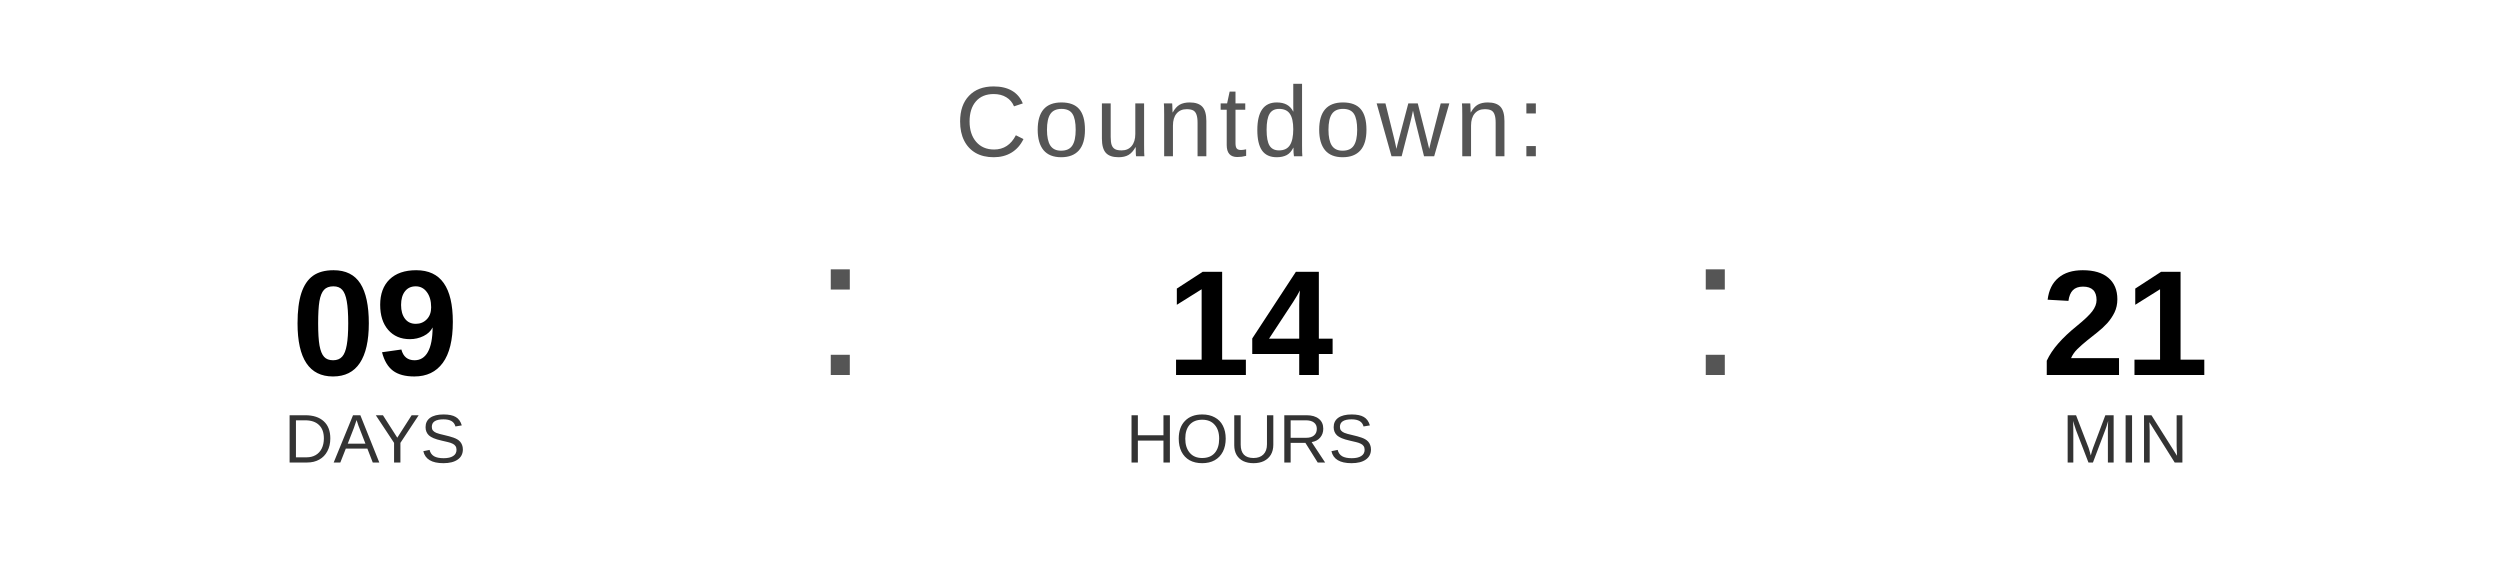
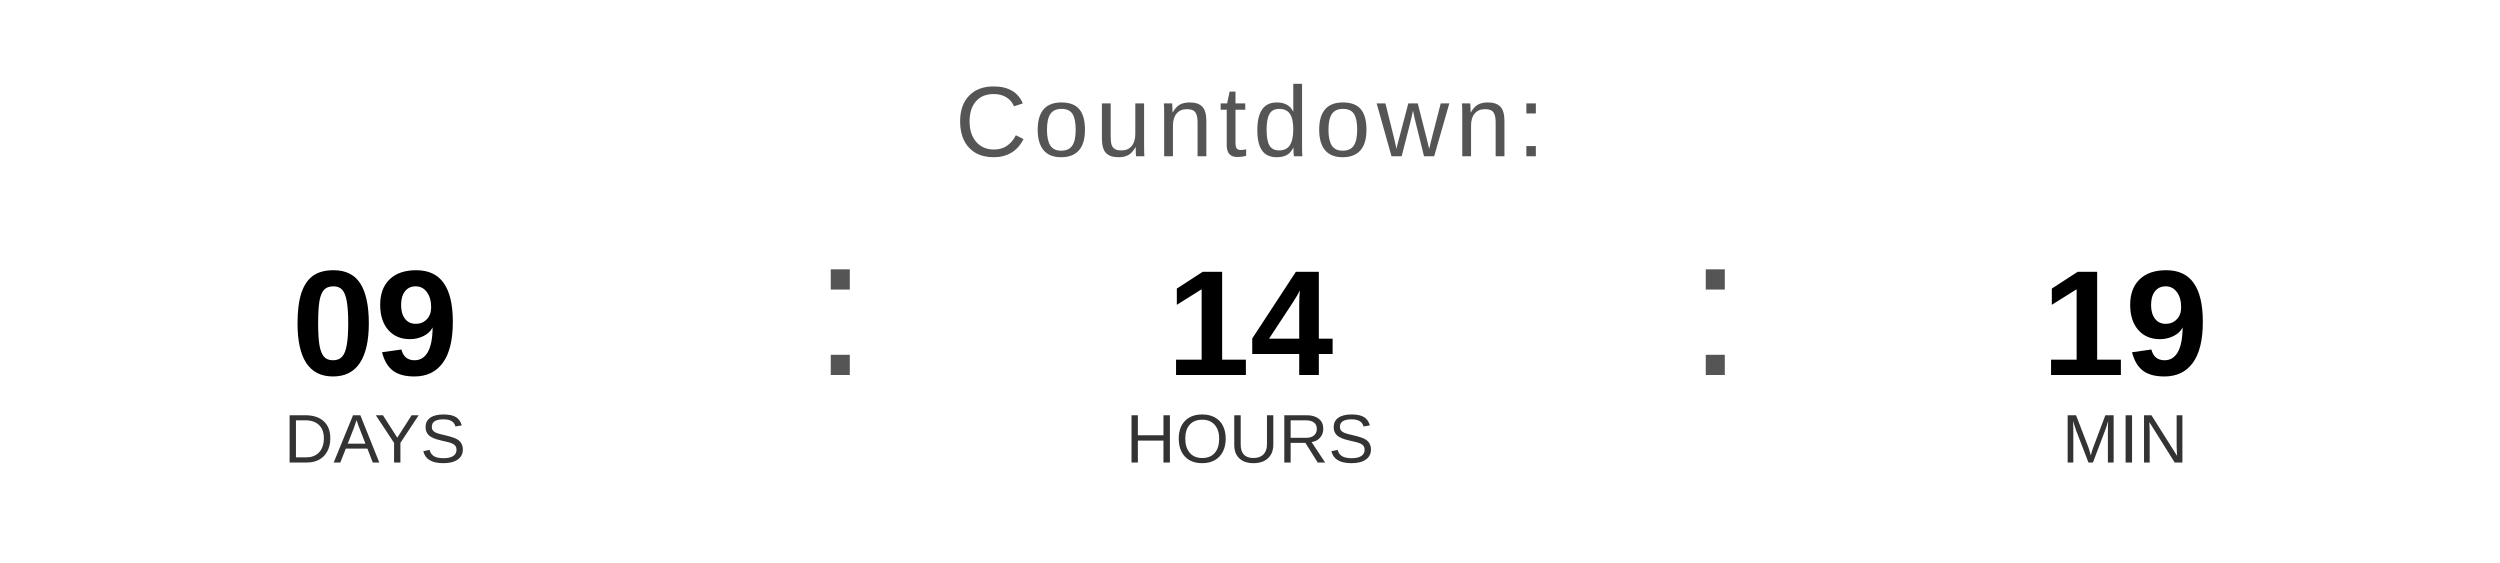
<svg xmlns="http://www.w3.org/2000/svg" width="400" height="90" viewBox="0 0 400 90">
  <text x="200" y="25" font-family="Arial, Helvetica, sans-serif" font-size="16" fill="#555555" text-anchor="middle" letter-spacing="1">
    Countdown:
  </text>
  <text x="60" y="60" font-family="Arial, Helvetica, sans-serif" font-size="24" font-weight="bold" fill="#000000" text-anchor="middle">09</text>
  <text x="60" y="74" font-family="Arial, Helvetica, sans-serif" font-size="11" fill="#333333" text-anchor="middle">DAYS</text>
  <text x="130" y="60" font-family="Arial, sans-serif" font-size="32" fill="#555555">:</text>
  <text x="200" y="60" font-family="Arial, Helvetica, sans-serif" font-size="24" font-weight="bold" fill="#000000" text-anchor="middle">14</text>
  <text x="200" y="74" font-family="Arial, Helvetica, sans-serif" font-size="11" fill="#333333" text-anchor="middle">HOURS</text>
  <text x="270" y="60" font-family="Arial, sans-serif" font-size="32" fill="#555555">:</text>
-   <text x="340" y="60" font-family="Arial, Helvetica, sans-serif" font-size="24" font-weight="bold" fill="#000000" text-anchor="middle">21</text>
+   <text x="340" y="60" font-family="Arial, Helvetica, sans-serif" font-size="24" font-weight="bold" fill="#000000" text-anchor="middle">19</text>
  <text x="340" y="74" font-family="Arial, Helvetica, sans-serif" font-size="11" fill="#333333" text-anchor="middle">MIN</text>
</svg>
